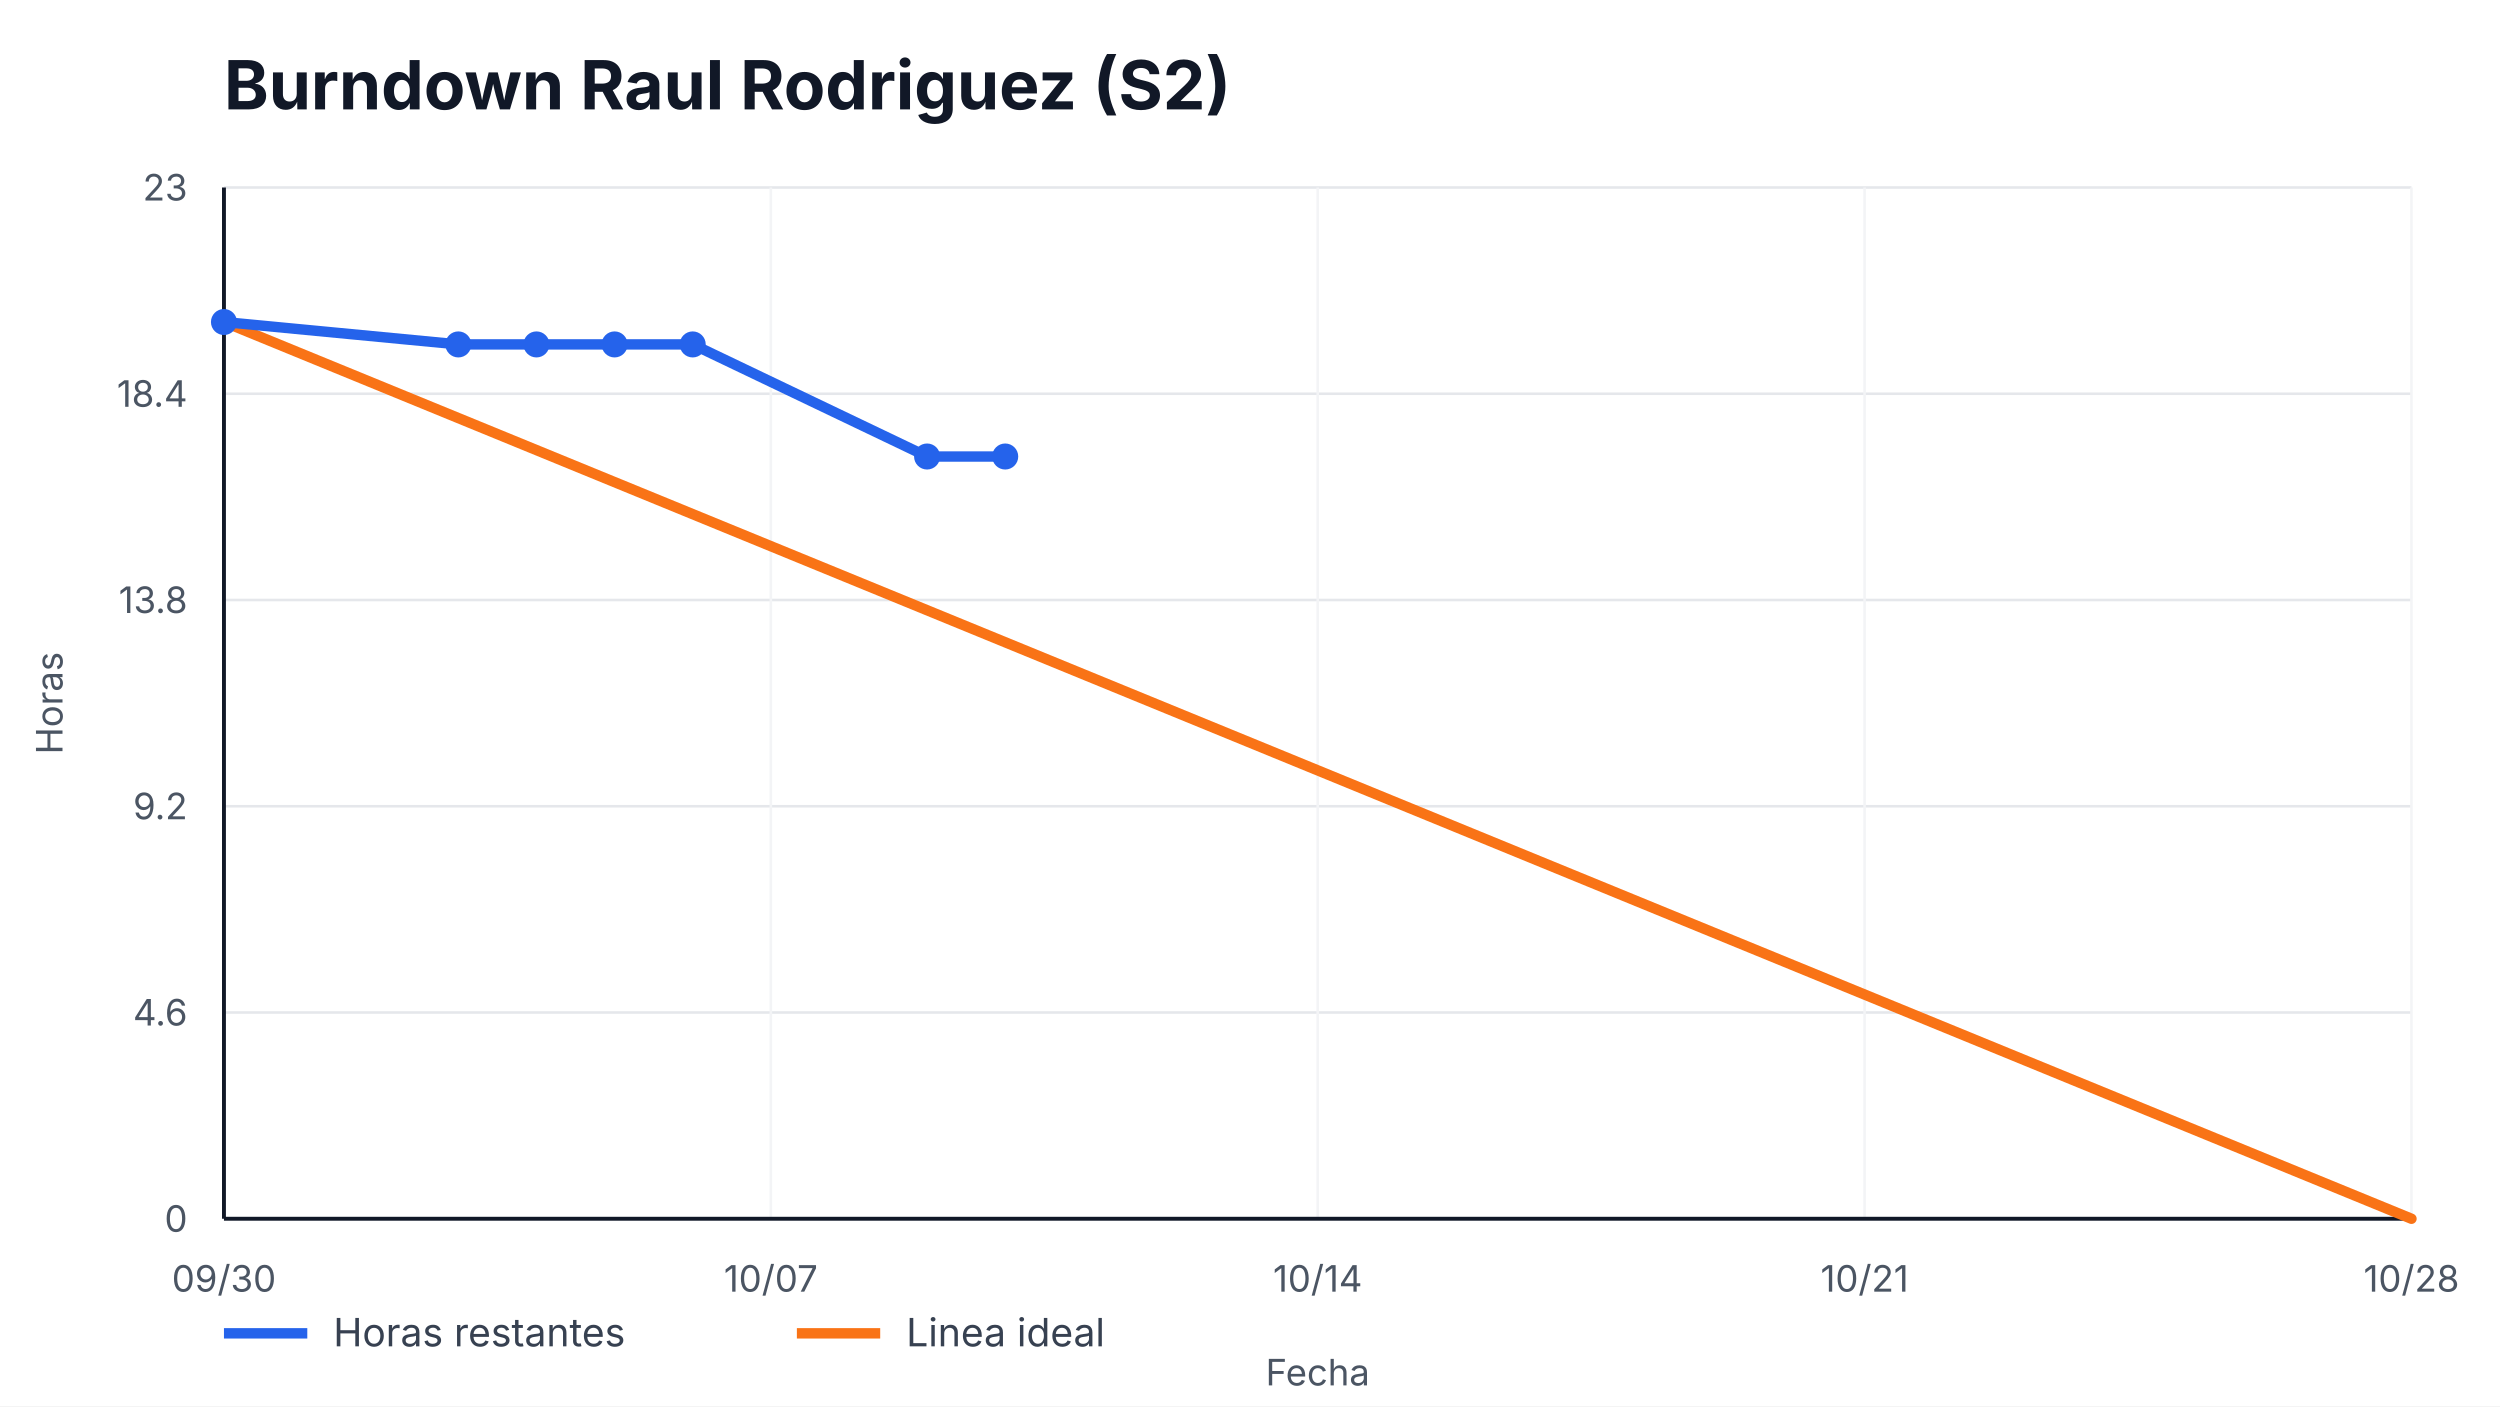
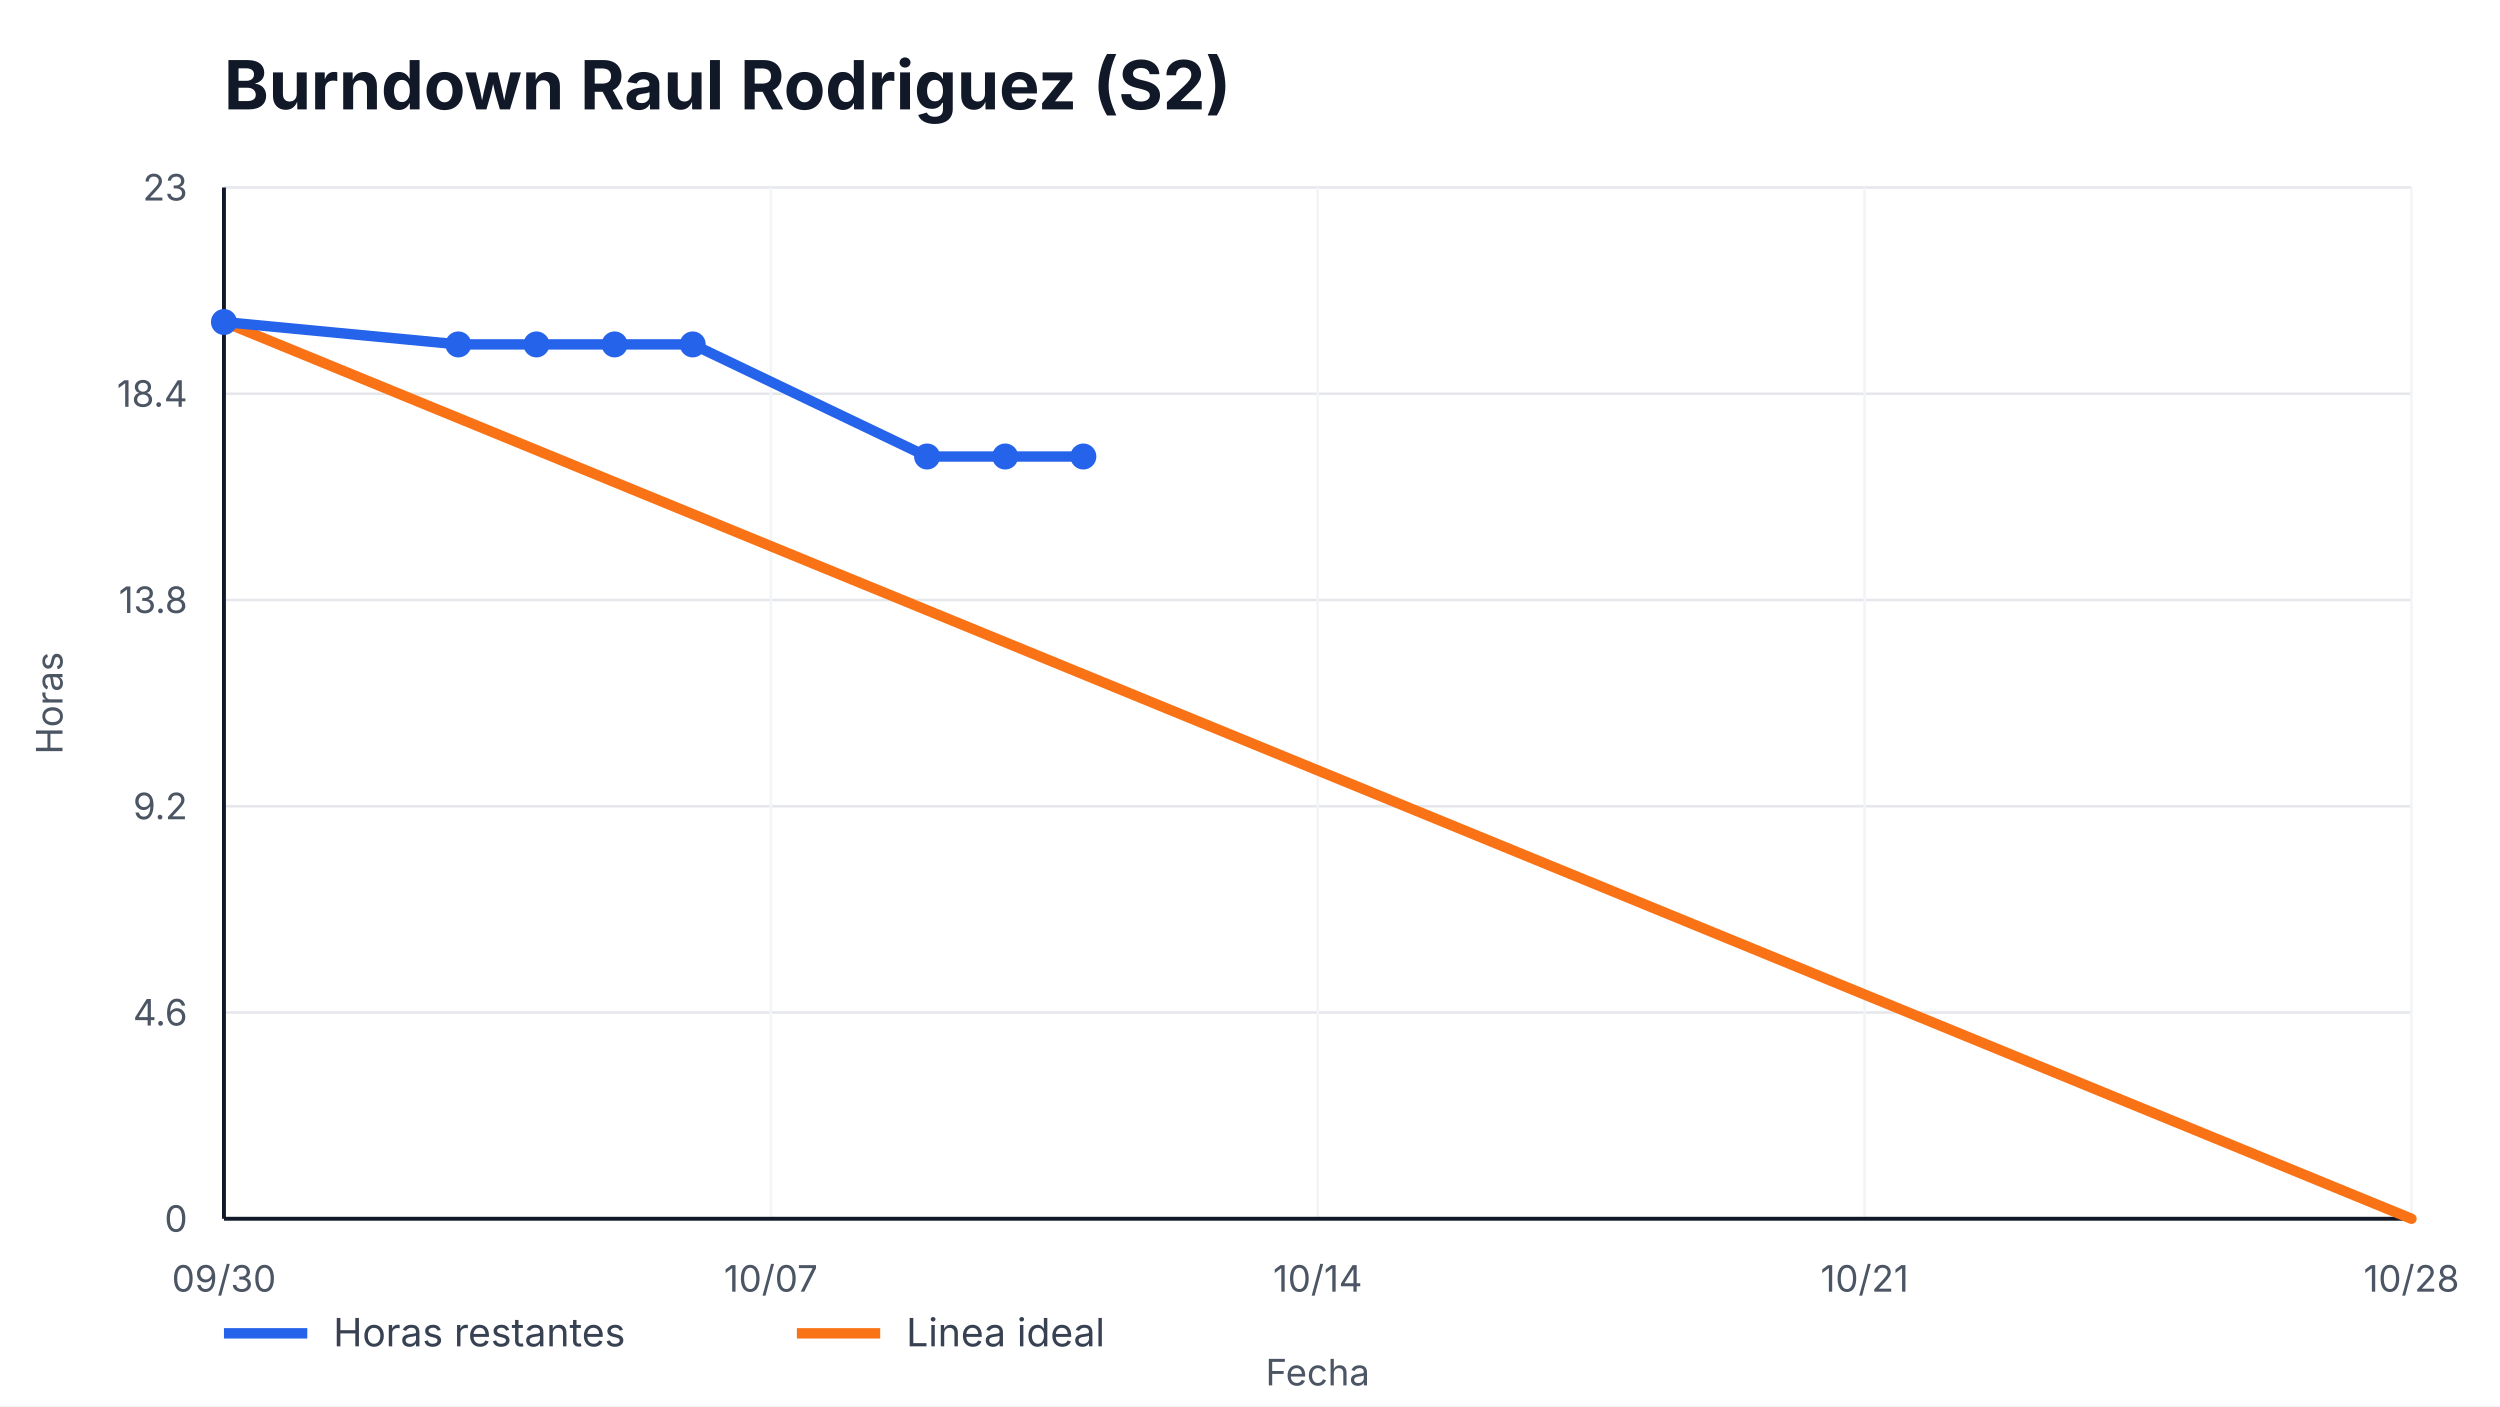
<svg xmlns="http://www.w3.org/2000/svg" width="960" height="540" viewBox="0 0 960 540" role="img" aria-label="Burndown Raul Rodriguez (S2)">
  <style>
    text { font-family: -apple-system, BlinkMacSystemFont, "Segoe UI", sans-serif; fill: #111827; }
    .title { font-size: 26px; font-weight: 700; }
    .axis { font-size: 14px; fill: #4b5563; }
    .legend { font-size: 15px; fill: #374151; }
    .overrun { font-size: 14px; font-weight: 700; fill: #b91c1c; }
  </style>
  <rect width="100%" height="100%" fill="#ffffff" />
  <text x="86" y="42" class="title">Burndown Raul Rodriguez (S2)</text>
  <g>
    <line x1="86" y1="468.00" x2="926" y2="468.00" stroke="#e5e7eb" />
    <line x1="86" y1="388.80" x2="926" y2="388.80" stroke="#e5e7eb" />
    <line x1="86" y1="309.60" x2="926" y2="309.60" stroke="#e5e7eb" />
    <line x1="86" y1="230.40" x2="926" y2="230.40" stroke="#e5e7eb" />
    <line x1="86" y1="151.20" x2="926" y2="151.20" stroke="#e5e7eb" />
    <line x1="86" y1="72.00" x2="926" y2="72.00" stroke="#e5e7eb" />
  </g>
  <g>
    <line x1="86.00" y1="72" x2="86.00" y2="468" stroke="#f3f4f6" />
    <text x="86.00" y="496" text-anchor="middle" class="axis">09/30</text>
    <line x1="296.00" y1="72" x2="296.00" y2="468" stroke="#f3f4f6" />
    <text x="296.00" y="496" text-anchor="middle" class="axis">10/07</text>
    <line x1="506.00" y1="72" x2="506.00" y2="468" stroke="#f3f4f6" />
    <text x="506.00" y="496" text-anchor="middle" class="axis">10/14</text>
    <line x1="716.00" y1="72" x2="716.00" y2="468" stroke="#f3f4f6" />
    <text x="716.00" y="496" text-anchor="middle" class="axis">10/21</text>
    <line x1="926.00" y1="72" x2="926.00" y2="468" stroke="#f3f4f6" />
    <text x="926.00" y="496" text-anchor="middle" class="axis">10/28</text>
  </g>
  <line x1="86" y1="468" x2="926" y2="468" stroke="#111827" stroke-width="1.5" />
  <line x1="86" y1="72" x2="86" y2="468" stroke="#111827" stroke-width="1.5" />
  <g>
    <text x="72" y="473.00" text-anchor="end" class="axis">0</text>
    <text x="72" y="393.80" text-anchor="end" class="axis">4.6</text>
    <text x="72" y="314.60" text-anchor="end" class="axis">9.2</text>
    <text x="72" y="235.40" text-anchor="end" class="axis">13.8</text>
    <text x="72" y="156.20" text-anchor="end" class="axis">18.4</text>
    <text x="72" y="77.00" text-anchor="end" class="axis">23</text>
  </g>
  <polyline points="86.00,123.65 926.00,468.00" fill="none" stroke="#f97316" stroke-width="4" stroke-linecap="round" />
-   <polyline points="86.00,123.65 176.00,132.26 206.00,132.26 236.00,132.26 266.00,132.26 356.00,175.30 386.00,175.30" fill="none" stroke="#2563eb" stroke-width="4" stroke-linecap="round" stroke-linejoin="round" />
+   <polyline points="86.00,123.65 176.00,132.26 206.00,132.26 236.00,132.26 266.00,132.26 356.00,175.30 386.00,175.30 416.00,175.30" fill="none" stroke="#2563eb" stroke-width="4" stroke-linecap="round" stroke-linejoin="round" />
  <g>
    <circle cx="86.00" cy="123.65" r="5" fill="#2563eb" />
    <circle cx="176.00" cy="132.26" r="5" fill="#2563eb" />
    <circle cx="206.00" cy="132.26" r="5" fill="#2563eb" />
    <circle cx="236.00" cy="132.26" r="5" fill="#2563eb" />
    <circle cx="266.00" cy="132.26" r="5" fill="#2563eb" />
    <circle cx="356.00" cy="175.30" r="5" fill="#2563eb" />
    <circle cx="386.00" cy="175.30" r="5" fill="#2563eb" />
+     <circle cx="416.00" cy="175.30" r="5" fill="#2563eb" />
  </g>
  <line x1="86" y1="512" x2="118" y2="512" stroke="#2563eb" stroke-width="4" />
  <text x="128" y="517" class="legend">Horas restantes</text>
  <line x1="306" y1="512" x2="338" y2="512" stroke="#f97316" stroke-width="4" />
  <text x="348" y="517" class="legend">Linea ideal</text>
  <text x="506.0" y="532" text-anchor="middle" class="axis">Fecha</text>
  <text x="24" y="270.0" transform="rotate(-90 24,270.0)" text-anchor="middle" class="axis">Horas</text>
</svg>
